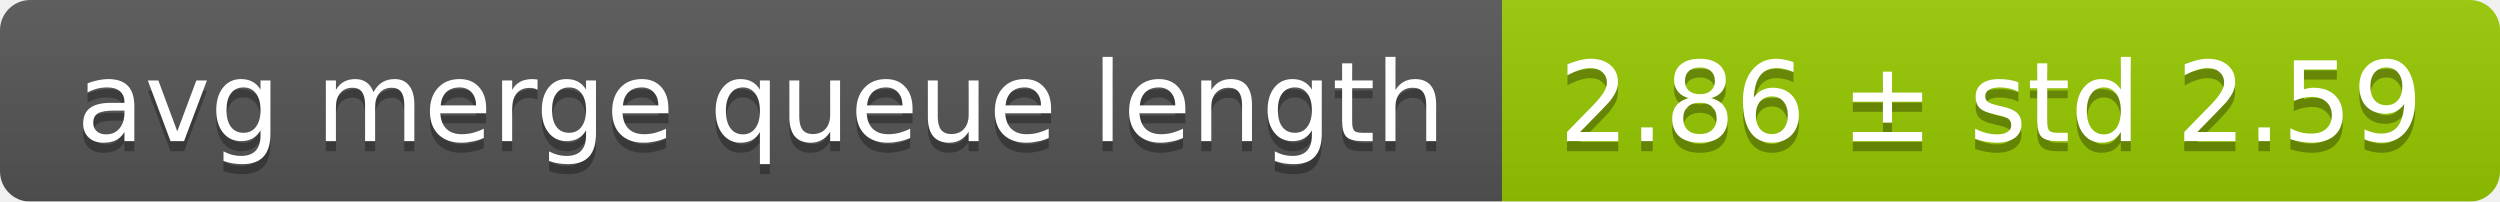
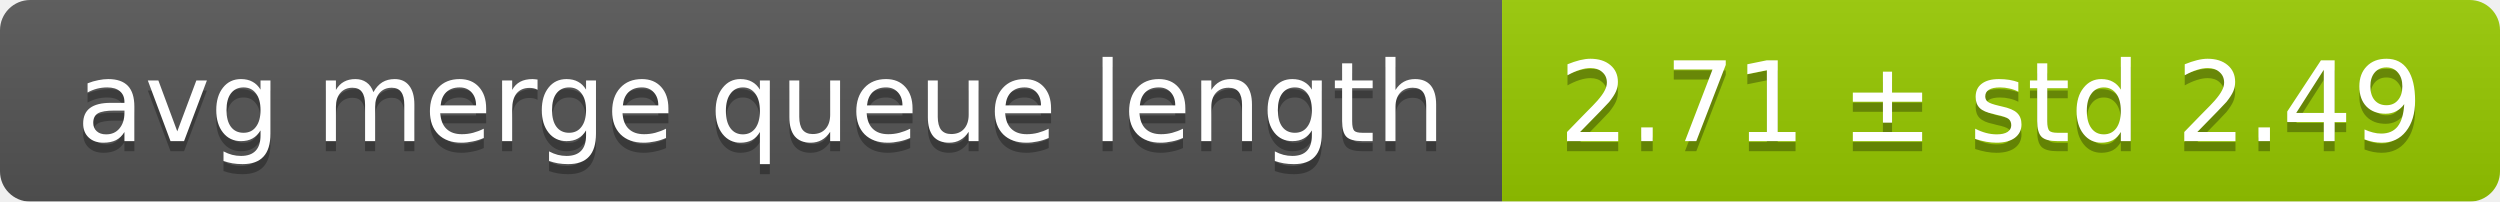
<svg xmlns="http://www.w3.org/2000/svg" width="248" height="20">
  <linearGradient id="smooth" x2="0" y2="100%">
    <stop offset="0" stop-color="#bbb" stop-opacity=".1" />
    <stop offset="1" stop-opacity=".1" />
  </linearGradient>
  <mask id="round">
    <rect width="248" height="20" rx="3" fill="#fff" />
  </mask>
  <g mask="url(#round)">
    <rect width="149" height="20" fill="#555" />
    <rect x="149" width="99" height="20" fill="#97ca00" />
    <rect width="248" height="20" fill="url(#smooth)" />
  </g>
  <g fill="#fff" text-anchor="middle" font-family="DejaVu Sans,Verdana,Geneva,sans-serif" font-size="11">
    <text x="75.5" y="15" fill="#010101" fill-opacity=".3">avg merge queue length</text>
    <text x="75.5" y="14">avg merge queue length</text>
-     <text x="197.5" y="15" fill="#010101" fill-opacity=".3">2.86 ± std 2.59</text>
-     <text x="197.5" y="14">2.86 ± std 2.59</text>
+     <text x="197.5" y="15" fill="#010101" fill-opacity=".3">2.71 ± std 2.49</text>
+     <text x="197.5" y="14">2.71 ± std 2.49</text>
  </g>
</svg>
